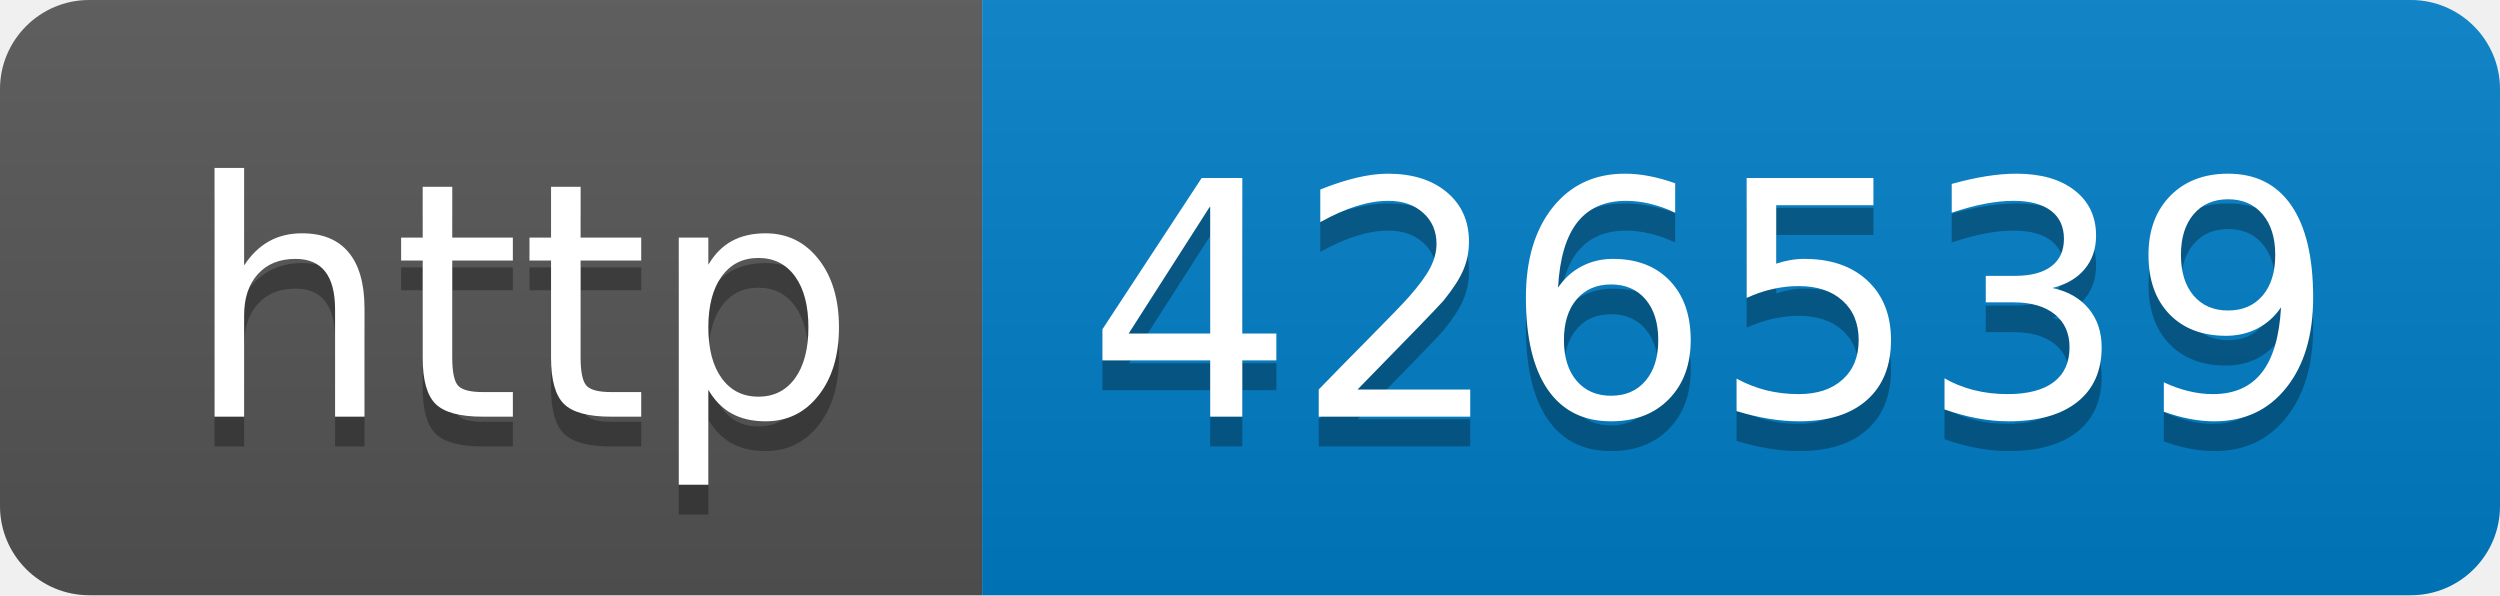
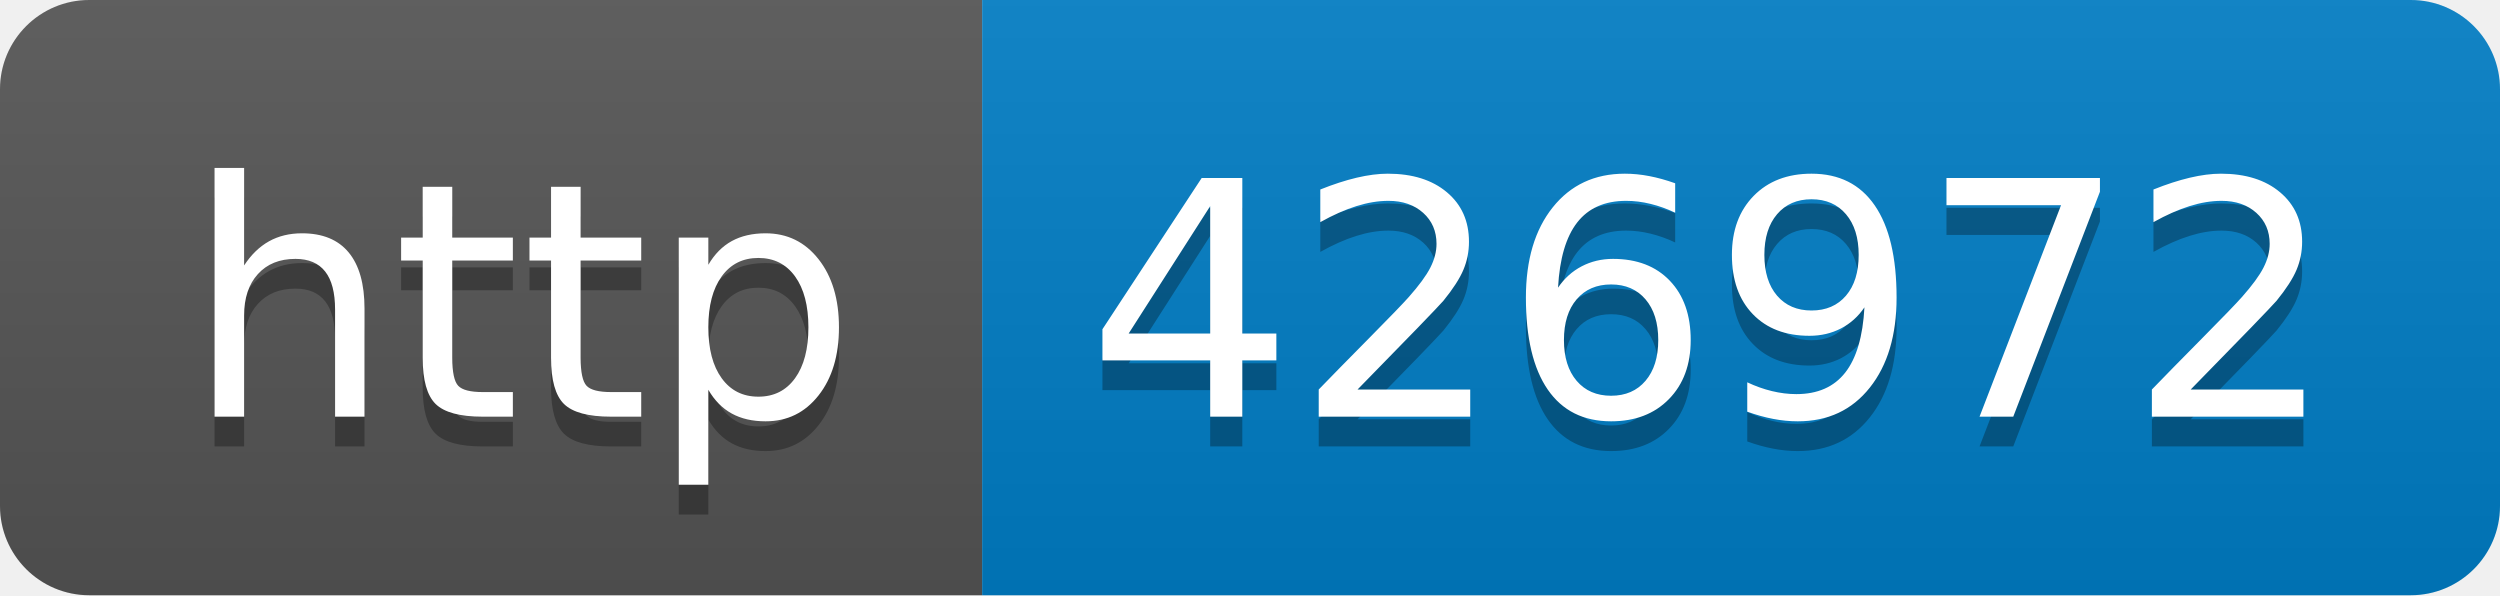
- <svg xmlns="http://www.w3.org/2000/svg" width="84" height="20" role="img" aria-label="http: 426539">
+ <svg xmlns="http://www.w3.org/2000/svg" width="84" height="20" role="img" aria-label="http: 426972">
  <linearGradient id="s" x2="0" y2="100%">
    <stop offset="0" stop-color="#bbb" stop-opacity=".1" />
    <stop offset="1" stop-opacity=".1" />
  </linearGradient>
  <clipPath id="r">
    <rect width="84" height="20" rx="3" fill="#fff" />
  </clipPath>
  <g clip-path="url(#r)">
    <rect width="33" height="20" fill="#555" />
    <rect x="33" width="51" height="20" fill="#007ec6" />
    <rect width="84" height="20" fill="url(#s)" />
  </g>
  <g fill="#fff" text-anchor="middle" font-family="Verdana,Geneva,DejaVu Sans,sans-serif" text-rendering="geometricPrecision" font-size="110">
    <text aria-hidden="true" x="175" y="150" fill="#010101" fill-opacity=".3" transform="scale(.1)" textLength="230">http</text>
    <text x="175" y="140" transform="scale(.1)" fill="#fff" textLength="230">http</text>
-     <text aria-hidden="true" x="575" y="150" fill="#010101" fill-opacity=".3" transform="scale(.1)" textLength="410">426539</text>
-     <text x="575" y="140" transform="scale(.1)" fill="#fff" textLength="410">426539</text>
+     <text aria-hidden="true" x="575" y="150" fill="#010101" fill-opacity=".3" transform="scale(.1)" textLength="410">426972</text>
+     <text x="575" y="140" transform="scale(.1)" fill="#fff" textLength="410">426972</text>
  </g>
</svg>
